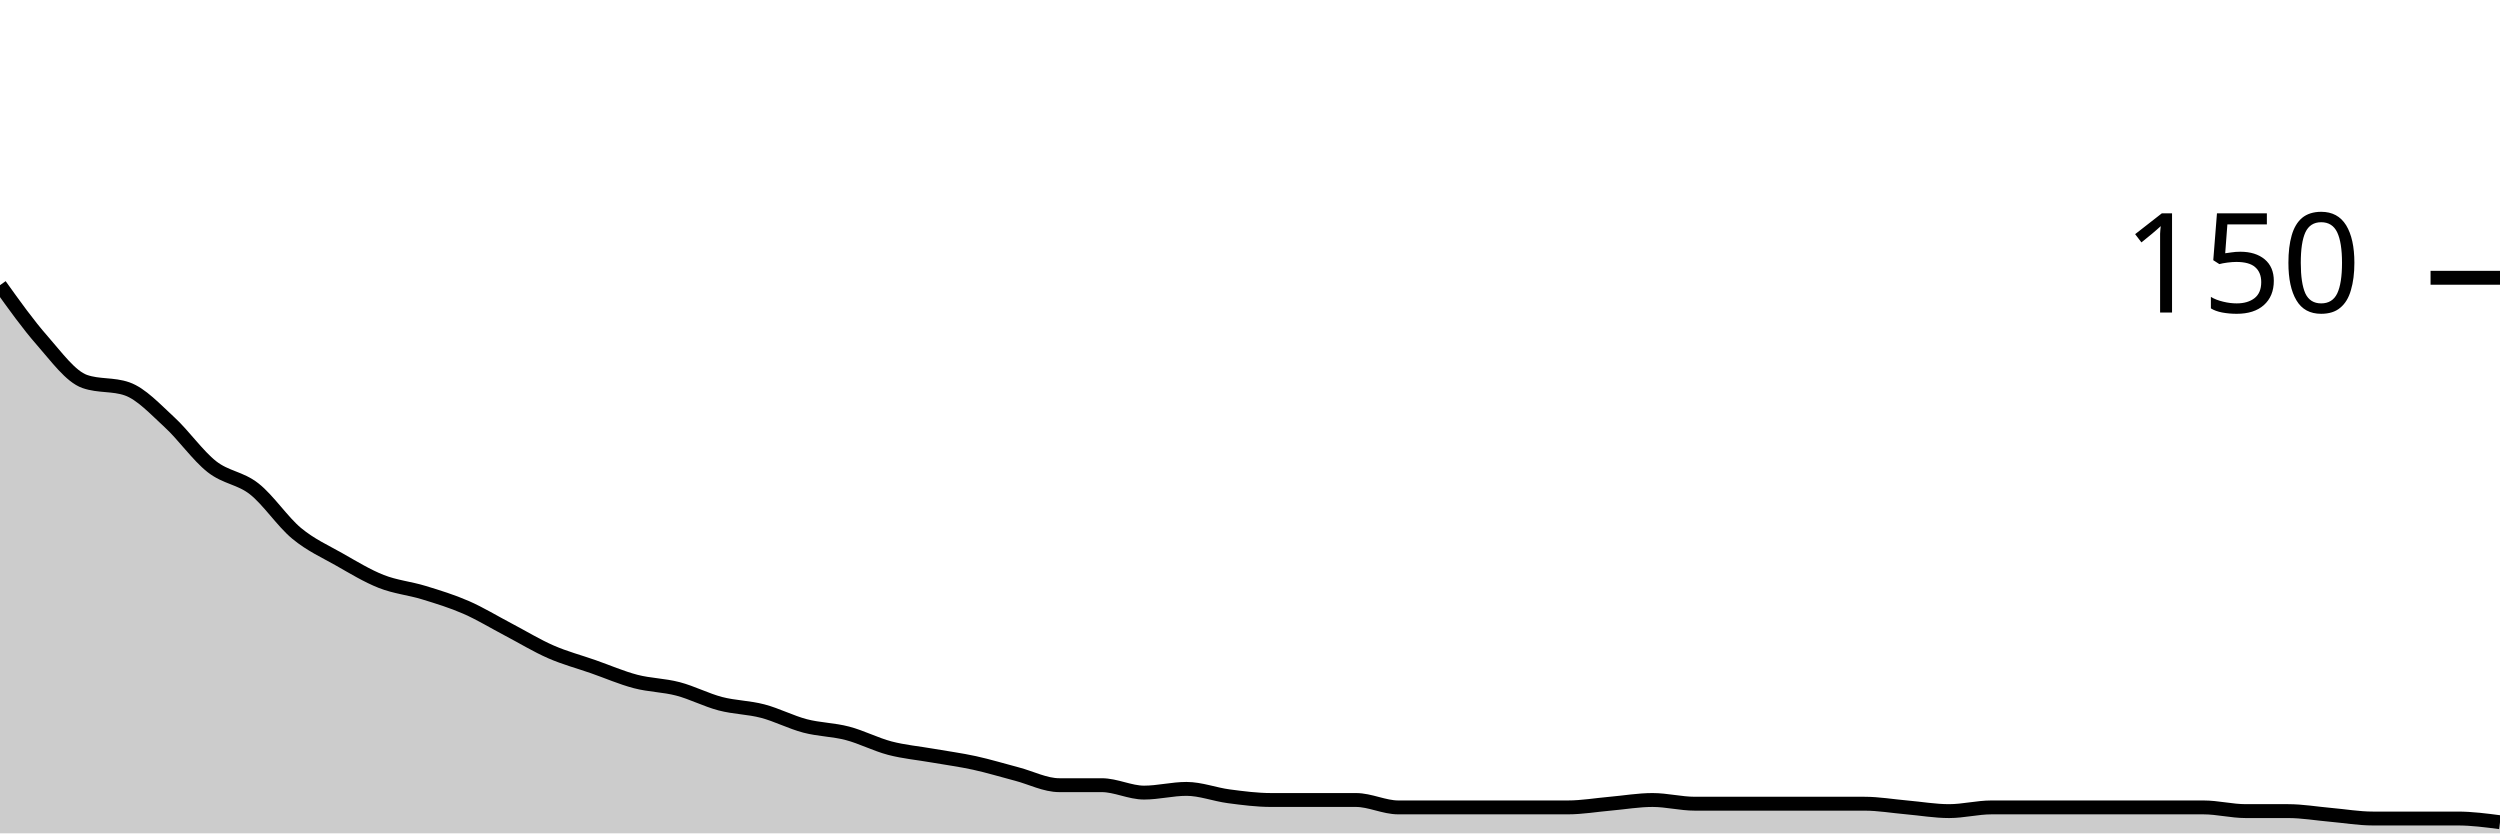
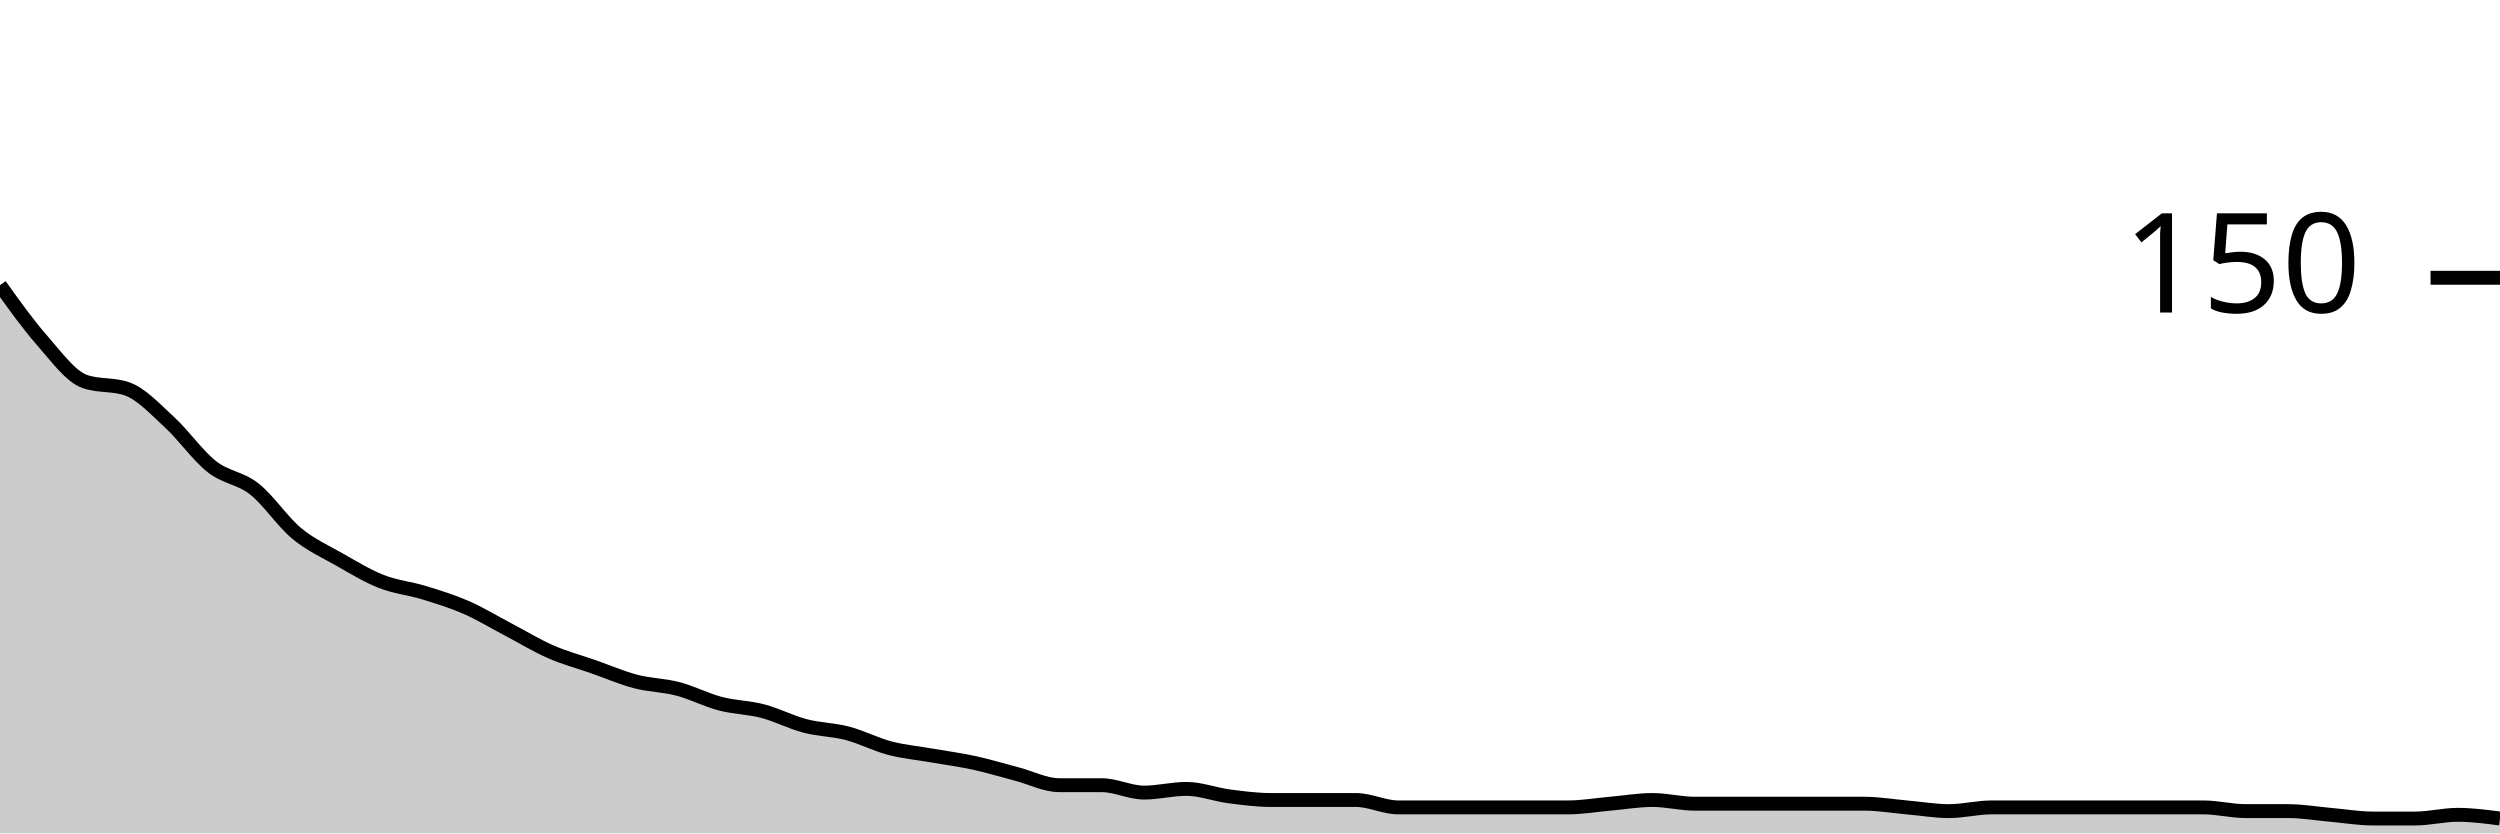
<svg xmlns="http://www.w3.org/2000/svg" viewBox="0 0 180 60">
  <g transform="translate(0,20)">
-     <path class="area" fill="rgba(0, 0, 0, 0.2)" d="M0,0.533C1.017,1.956,2.034,3.378,3.051,4.533C4.068,5.689,5.085,7.111,6.102,7.467C7.119,7.822,8.136,7.644,9.153,8C10.169,8.356,11.186,9.467,12.203,10.4C13.22,11.333,14.237,12.8,15.254,13.6C16.271,14.4,17.288,14.4,18.305,15.2C19.322,16,20.339,17.556,21.356,18.4C22.373,19.244,23.39,19.689,24.407,20.267C25.424,20.844,26.441,21.467,27.458,21.867C28.475,22.267,29.492,22.356,30.508,22.667C31.525,22.978,32.542,23.289,33.559,23.733C34.576,24.178,35.593,24.8,36.61,25.333C37.627,25.867,38.644,26.489,39.661,26.933C40.678,27.378,41.695,27.644,42.712,28C43.729,28.356,44.746,28.8,45.763,29.067C46.78,29.333,47.797,29.333,48.814,29.6C49.831,29.867,50.847,30.4,51.864,30.667C52.881,30.933,53.898,30.933,54.915,31.2C55.932,31.467,56.949,32,57.966,32.267C58.983,32.533,60,32.533,61.017,32.8C62.034,33.067,63.051,33.6,64.068,33.867C65.085,34.133,66.102,34.222,67.119,34.4C68.136,34.578,69.153,34.711,70.169,34.933C71.186,35.156,72.203,35.467,73.22,35.733C74.237,36,75.254,36.533,76.271,36.533C77.288,36.533,78.305,36.533,79.322,36.533C80.339,36.533,81.356,37.067,82.373,37.067C83.39,37.067,84.407,36.8,85.424,36.8C86.441,36.8,87.458,37.2,88.475,37.333C89.492,37.467,90.508,37.6,91.525,37.6C92.542,37.6,93.559,37.6,94.576,37.6C95.593,37.6,96.61,37.6,97.627,37.6C98.644,37.6,99.661,38.133,100.678,38.133C101.695,38.133,102.712,38.133,103.729,38.133C104.746,38.133,105.763,38.133,106.78,38.133C107.797,38.133,108.814,38.133,109.831,38.133C110.847,38.133,111.864,38.133,112.881,38.133C113.898,38.133,114.915,37.956,115.932,37.867C116.949,37.778,117.966,37.6,118.983,37.6C120,37.6,121.017,37.867,122.034,37.867C123.051,37.867,124.068,37.867,125.085,37.867C126.102,37.867,127.119,37.867,128.136,37.867C129.153,37.867,130.169,37.867,131.186,37.867C132.203,37.867,133.22,37.867,134.237,37.867C135.254,37.867,136.271,38.044,137.288,38.133C138.305,38.222,139.322,38.4,140.339,38.4C141.356,38.4,142.373,38.133,143.39,38.133C144.407,38.133,145.424,38.133,146.441,38.133C147.458,38.133,148.475,38.133,149.492,38.133C150.508,38.133,151.525,38.133,152.542,38.133C153.559,38.133,154.576,38.133,155.593,38.133C156.61,38.133,157.627,38.133,158.644,38.133C159.661,38.133,160.678,38.4,161.695,38.4C162.712,38.4,163.729,38.4,164.746,38.4C165.763,38.4,166.78,38.578,167.797,38.667C168.814,38.756,169.831,38.933,170.847,38.933C171.864,38.933,172.881,38.933,173.898,38.933C174.915,38.933,175.932,38.933,176.949,38.933C177.966,38.933,178.983,39.067,180,39.2L180,40C178.983,40,177.966,40,176.949,40C175.932,40,174.915,40,173.898,40C172.881,40,171.864,40,170.847,40C169.831,40,168.814,40,167.797,40C166.78,40,165.763,40,164.746,40C163.729,40,162.712,40,161.695,40C160.678,40,159.661,40,158.644,40C157.627,40,156.61,40,155.593,40C154.576,40,153.559,40,152.542,40C151.525,40,150.508,40,149.492,40C148.475,40,147.458,40,146.441,40C145.424,40,144.407,40,143.39,40C142.373,40,141.356,40,140.339,40C139.322,40,138.305,40,137.288,40C136.271,40,135.254,40,134.237,40C133.22,40,132.203,40,131.186,40C130.169,40,129.153,40,128.136,40C127.119,40,126.102,40,125.085,40C124.068,40,123.051,40,122.034,40C121.017,40,120,40,118.983,40C117.966,40,116.949,40,115.932,40C114.915,40,113.898,40,112.881,40C111.864,40,110.847,40,109.831,40C108.814,40,107.797,40,106.78,40C105.763,40,104.746,40,103.729,40C102.712,40,101.695,40,100.678,40C99.661,40,98.644,40,97.627,40C96.61,40,95.593,40,94.576,40C93.559,40,92.542,40,91.525,40C90.508,40,89.492,40,88.475,40C87.458,40,86.441,40,85.424,40C84.407,40,83.39,40,82.373,40C81.356,40,80.339,40,79.322,40C78.305,40,77.288,40,76.271,40C75.254,40,74.237,40,73.22,40C72.203,40,71.186,40,70.169,40C69.153,40,68.136,40,67.119,40C66.102,40,65.085,40,64.068,40C63.051,40,62.034,40,61.017,40C60,40,58.983,40,57.966,40C56.949,40,55.932,40,54.915,40C53.898,40,52.881,40,51.864,40C50.847,40,49.831,40,48.814,40C47.797,40,46.78,40,45.763,40C44.746,40,43.729,40,42.712,40C41.695,40,40.678,40,39.661,40C38.644,40,37.627,40,36.61,40C35.593,40,34.576,40,33.559,40C32.542,40,31.525,40,30.508,40C29.492,40,28.475,40,27.458,40C26.441,40,25.424,40,24.407,40C23.39,40,22.373,40,21.356,40C20.339,40,19.322,40,18.305,40C17.288,40,16.271,40,15.254,40C14.237,40,13.22,40,12.203,40C11.186,40,10.169,40,9.153,40C8.136,40,7.119,40,6.102,40C5.085,40,4.068,40,3.051,40C2.034,40,1.017,40,0,40Z" />
-     <path class="line" stroke="black" fill="none" d="M0,0.533C1.017,1.956,2.034,3.378,3.051,4.533C4.068,5.689,5.085,7.111,6.102,7.467C7.119,7.822,8.136,7.644,9.153,8C10.169,8.356,11.186,9.467,12.203,10.4C13.22,11.333,14.237,12.8,15.254,13.6C16.271,14.4,17.288,14.4,18.305,15.2C19.322,16,20.339,17.556,21.356,18.4C22.373,19.244,23.39,19.689,24.407,20.267C25.424,20.844,26.441,21.467,27.458,21.867C28.475,22.267,29.492,22.356,30.508,22.667C31.525,22.978,32.542,23.289,33.559,23.733C34.576,24.178,35.593,24.8,36.61,25.333C37.627,25.867,38.644,26.489,39.661,26.933C40.678,27.378,41.695,27.644,42.712,28C43.729,28.356,44.746,28.8,45.763,29.067C46.78,29.333,47.797,29.333,48.814,29.6C49.831,29.867,50.847,30.4,51.864,30.667C52.881,30.933,53.898,30.933,54.915,31.2C55.932,31.467,56.949,32,57.966,32.267C58.983,32.533,60,32.533,61.017,32.8C62.034,33.067,63.051,33.6,64.068,33.867C65.085,34.133,66.102,34.222,67.119,34.4C68.136,34.578,69.153,34.711,70.169,34.933C71.186,35.156,72.203,35.467,73.22,35.733C74.237,36,75.254,36.533,76.271,36.533C77.288,36.533,78.305,36.533,79.322,36.533C80.339,36.533,81.356,37.067,82.373,37.067C83.39,37.067,84.407,36.8,85.424,36.8C86.441,36.8,87.458,37.2,88.475,37.333C89.492,37.467,90.508,37.6,91.525,37.6C92.542,37.6,93.559,37.6,94.576,37.6C95.593,37.6,96.61,37.6,97.627,37.6C98.644,37.6,99.661,38.133,100.678,38.133C101.695,38.133,102.712,38.133,103.729,38.133C104.746,38.133,105.763,38.133,106.78,38.133C107.797,38.133,108.814,38.133,109.831,38.133C110.847,38.133,111.864,38.133,112.881,38.133C113.898,38.133,114.915,37.956,115.932,37.867C116.949,37.778,117.966,37.6,118.983,37.6C120,37.6,121.017,37.867,122.034,37.867C123.051,37.867,124.068,37.867,125.085,37.867C126.102,37.867,127.119,37.867,128.136,37.867C129.153,37.867,130.169,37.867,131.186,37.867C132.203,37.867,133.22,37.867,134.237,37.867C135.254,37.867,136.271,38.044,137.288,38.133C138.305,38.222,139.322,38.4,140.339,38.4C141.356,38.4,142.373,38.133,143.39,38.133C144.407,38.133,145.424,38.133,146.441,38.133C147.458,38.133,148.475,38.133,149.492,38.133C150.508,38.133,151.525,38.133,152.542,38.133C153.559,38.133,154.576,38.133,155.593,38.133C156.61,38.133,157.627,38.133,158.644,38.133C159.661,38.133,160.678,38.4,161.695,38.4C162.712,38.4,163.729,38.4,164.746,38.4C165.763,38.4,166.78,38.578,167.797,38.667C168.814,38.756,169.831,38.933,170.847,38.933C171.864,38.933,172.881,38.933,173.898,38.933C174.915,38.933,175.932,38.933,176.949,38.933C177.966,38.933,178.983,39.067,180,39.2" />
+     <path class="area" fill="rgba(0, 0, 0, 0.2)" d="M0,0.533C1.017,1.956,2.034,3.378,3.051,4.533C4.068,5.689,5.085,7.111,6.102,7.467C7.119,7.822,8.136,7.644,9.153,8C10.169,8.356,11.186,9.467,12.203,10.4C13.22,11.333,14.237,12.8,15.254,13.6C16.271,14.4,17.288,14.4,18.305,15.2C19.322,16,20.339,17.556,21.356,18.4C22.373,19.244,23.39,19.689,24.407,20.267C25.424,20.844,26.441,21.467,27.458,21.867C28.475,22.267,29.492,22.356,30.508,22.667C31.525,22.978,32.542,23.289,33.559,23.733C34.576,24.178,35.593,24.8,36.61,25.333C37.627,25.867,38.644,26.489,39.661,26.933C40.678,27.378,41.695,27.644,42.712,28C43.729,28.356,44.746,28.8,45.763,29.067C46.78,29.333,47.797,29.333,48.814,29.6C49.831,29.867,50.847,30.4,51.864,30.667C52.881,30.933,53.898,30.933,54.915,31.2C55.932,31.467,56.949,32,57.966,32.267C58.983,32.533,60,32.533,61.017,32.8C62.034,33.067,63.051,33.6,64.068,33.867C65.085,34.133,66.102,34.222,67.119,34.4C68.136,34.578,69.153,34.711,70.169,34.933C71.186,35.156,72.203,35.467,73.22,35.733C74.237,36,75.254,36.533,76.271,36.533C77.288,36.533,78.305,36.533,79.322,36.533C80.339,36.533,81.356,37.067,82.373,37.067C83.39,37.067,84.407,36.8,85.424,36.8C86.441,36.8,87.458,37.2,88.475,37.333C89.492,37.467,90.508,37.6,91.525,37.6C92.542,37.6,93.559,37.6,94.576,37.6C95.593,37.6,96.61,37.6,97.627,37.6C98.644,37.6,99.661,38.133,100.678,38.133C101.695,38.133,102.712,38.133,103.729,38.133C104.746,38.133,105.763,38.133,106.78,38.133C107.797,38.133,108.814,38.133,109.831,38.133C110.847,38.133,111.864,38.133,112.881,38.133C113.898,38.133,114.915,37.956,115.932,37.867C116.949,37.778,117.966,37.6,118.983,37.6C120,37.6,121.017,37.867,122.034,37.867C123.051,37.867,124.068,37.867,125.085,37.867C126.102,37.867,127.119,37.867,128.136,37.867C129.153,37.867,130.169,37.867,131.186,37.867C132.203,37.867,133.22,37.867,134.237,37.867C135.254,37.867,136.271,38.044,137.288,38.133C138.305,38.222,139.322,38.4,140.339,38.4C141.356,38.4,142.373,38.133,143.39,38.133C144.407,38.133,145.424,38.133,146.441,38.133C147.458,38.133,148.475,38.133,149.492,38.133C150.508,38.133,151.525,38.133,152.542,38.133C153.559,38.133,154.576,38.133,155.593,38.133C156.61,38.133,157.627,38.133,158.644,38.133C159.661,38.133,160.678,38.4,161.695,38.4C162.712,38.4,163.729,38.4,164.746,38.4C165.763,38.4,166.78,38.578,167.797,38.667C168.814,38.756,169.831,38.933,170.847,38.933C171.864,38.933,172.881,38.933,173.898,38.933C174.915,38.933,175.932,38.667,176.949,38.667C177.966,38.667,178.983,38.8,180,38.933L180,40C178.983,40,177.966,40,176.949,40C175.932,40,174.915,40,173.898,40C172.881,40,171.864,40,170.847,40C169.831,40,168.814,40,167.797,40C166.78,40,165.763,40,164.746,40C163.729,40,162.712,40,161.695,40C160.678,40,159.661,40,158.644,40C157.627,40,156.61,40,155.593,40C154.576,40,153.559,40,152.542,40C151.525,40,150.508,40,149.492,40C148.475,40,147.458,40,146.441,40C145.424,40,144.407,40,143.39,40C142.373,40,141.356,40,140.339,40C139.322,40,138.305,40,137.288,40C136.271,40,135.254,40,134.237,40C133.22,40,132.203,40,131.186,40C130.169,40,129.153,40,128.136,40C127.119,40,126.102,40,125.085,40C124.068,40,123.051,40,122.034,40C121.017,40,120,40,118.983,40C117.966,40,116.949,40,115.932,40C114.915,40,113.898,40,112.881,40C111.864,40,110.847,40,109.831,40C108.814,40,107.797,40,106.78,40C105.763,40,104.746,40,103.729,40C102.712,40,101.695,40,100.678,40C99.661,40,98.644,40,97.627,40C96.61,40,95.593,40,94.576,40C93.559,40,92.542,40,91.525,40C90.508,40,89.492,40,88.475,40C87.458,40,86.441,40,85.424,40C84.407,40,83.39,40,82.373,40C81.356,40,80.339,40,79.322,40C78.305,40,77.288,40,76.271,40C75.254,40,74.237,40,73.22,40C72.203,40,71.186,40,70.169,40C69.153,40,68.136,40,67.119,40C66.102,40,65.085,40,64.068,40C63.051,40,62.034,40,61.017,40C60,40,58.983,40,57.966,40C56.949,40,55.932,40,54.915,40C53.898,40,52.881,40,51.864,40C50.847,40,49.831,40,48.814,40C47.797,40,46.78,40,45.763,40C44.746,40,43.729,40,42.712,40C41.695,40,40.678,40,39.661,40C38.644,40,37.627,40,36.61,40C35.593,40,34.576,40,33.559,40C32.542,40,31.525,40,30.508,40C29.492,40,28.475,40,27.458,40C26.441,40,25.424,40,24.407,40C23.39,40,22.373,40,21.356,40C20.339,40,19.322,40,18.305,40C17.288,40,16.271,40,15.254,40C14.237,40,13.22,40,12.203,40C11.186,40,10.169,40,9.153,40C8.136,40,7.119,40,6.102,40C5.085,40,4.068,40,3.051,40C2.034,40,1.017,40,0,40Z" />
+     <path class="line" stroke="black" fill="none" d="M0,0.533C1.017,1.956,2.034,3.378,3.051,4.533C4.068,5.689,5.085,7.111,6.102,7.467C7.119,7.822,8.136,7.644,9.153,8C10.169,8.356,11.186,9.467,12.203,10.4C13.22,11.333,14.237,12.8,15.254,13.6C16.271,14.4,17.288,14.4,18.305,15.2C19.322,16,20.339,17.556,21.356,18.4C22.373,19.244,23.39,19.689,24.407,20.267C25.424,20.844,26.441,21.467,27.458,21.867C28.475,22.267,29.492,22.356,30.508,22.667C31.525,22.978,32.542,23.289,33.559,23.733C34.576,24.178,35.593,24.8,36.61,25.333C37.627,25.867,38.644,26.489,39.661,26.933C40.678,27.378,41.695,27.644,42.712,28C43.729,28.356,44.746,28.8,45.763,29.067C46.78,29.333,47.797,29.333,48.814,29.6C49.831,29.867,50.847,30.4,51.864,30.667C52.881,30.933,53.898,30.933,54.915,31.2C55.932,31.467,56.949,32,57.966,32.267C58.983,32.533,60,32.533,61.017,32.8C62.034,33.067,63.051,33.6,64.068,33.867C65.085,34.133,66.102,34.222,67.119,34.4C68.136,34.578,69.153,34.711,70.169,34.933C71.186,35.156,72.203,35.467,73.22,35.733C74.237,36,75.254,36.533,76.271,36.533C77.288,36.533,78.305,36.533,79.322,36.533C80.339,36.533,81.356,37.067,82.373,37.067C83.39,37.067,84.407,36.8,85.424,36.8C86.441,36.8,87.458,37.2,88.475,37.333C89.492,37.467,90.508,37.6,91.525,37.6C92.542,37.6,93.559,37.6,94.576,37.6C95.593,37.6,96.61,37.6,97.627,37.6C98.644,37.6,99.661,38.133,100.678,38.133C101.695,38.133,102.712,38.133,103.729,38.133C104.746,38.133,105.763,38.133,106.78,38.133C107.797,38.133,108.814,38.133,109.831,38.133C110.847,38.133,111.864,38.133,112.881,38.133C113.898,38.133,114.915,37.956,115.932,37.867C116.949,37.778,117.966,37.6,118.983,37.6C120,37.6,121.017,37.867,122.034,37.867C123.051,37.867,124.068,37.867,125.085,37.867C126.102,37.867,127.119,37.867,128.136,37.867C129.153,37.867,130.169,37.867,131.186,37.867C132.203,37.867,133.22,37.867,134.237,37.867C135.254,37.867,136.271,38.044,137.288,38.133C138.305,38.222,139.322,38.4,140.339,38.4C141.356,38.4,142.373,38.133,143.39,38.133C144.407,38.133,145.424,38.133,146.441,38.133C147.458,38.133,148.475,38.133,149.492,38.133C150.508,38.133,151.525,38.133,152.542,38.133C153.559,38.133,154.576,38.133,155.593,38.133C156.61,38.133,157.627,38.133,158.644,38.133C159.661,38.133,160.678,38.4,161.695,38.4C162.712,38.4,163.729,38.4,164.746,38.4C165.763,38.4,166.78,38.578,167.797,38.667C168.814,38.756,169.831,38.933,170.847,38.933C171.864,38.933,172.881,38.933,173.898,38.933C174.915,38.933,175.932,38.667,176.949,38.667C177.966,38.667,178.983,38.8,180,38.933" />
    <path class="axis-ceiling" stroke-width="1" stroke="black" fill="none" d="M175,0L180,0" />
    <text class="axis-ceiling-label" font-family="sans-serif" text-anchor="end" font-size="10px" x="170" y="2.5">150</text>
  </g>
</svg>
